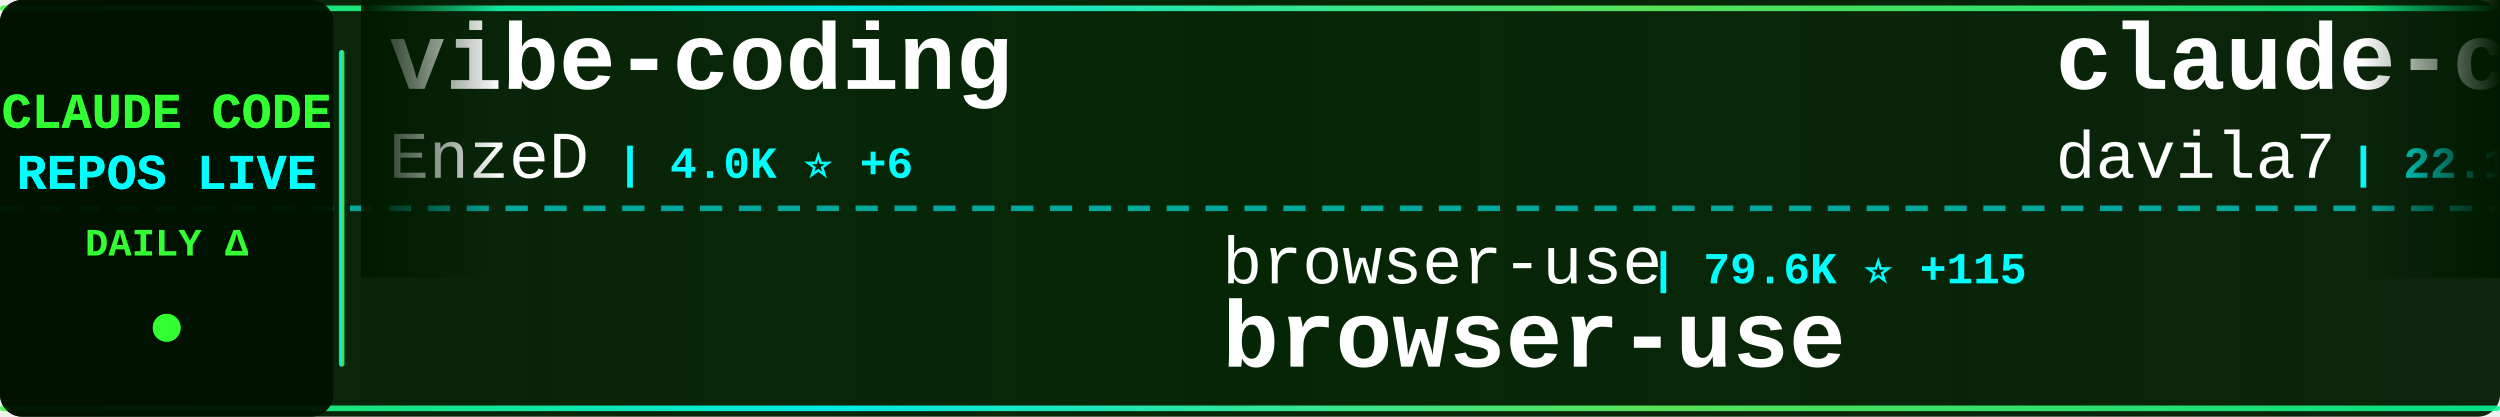
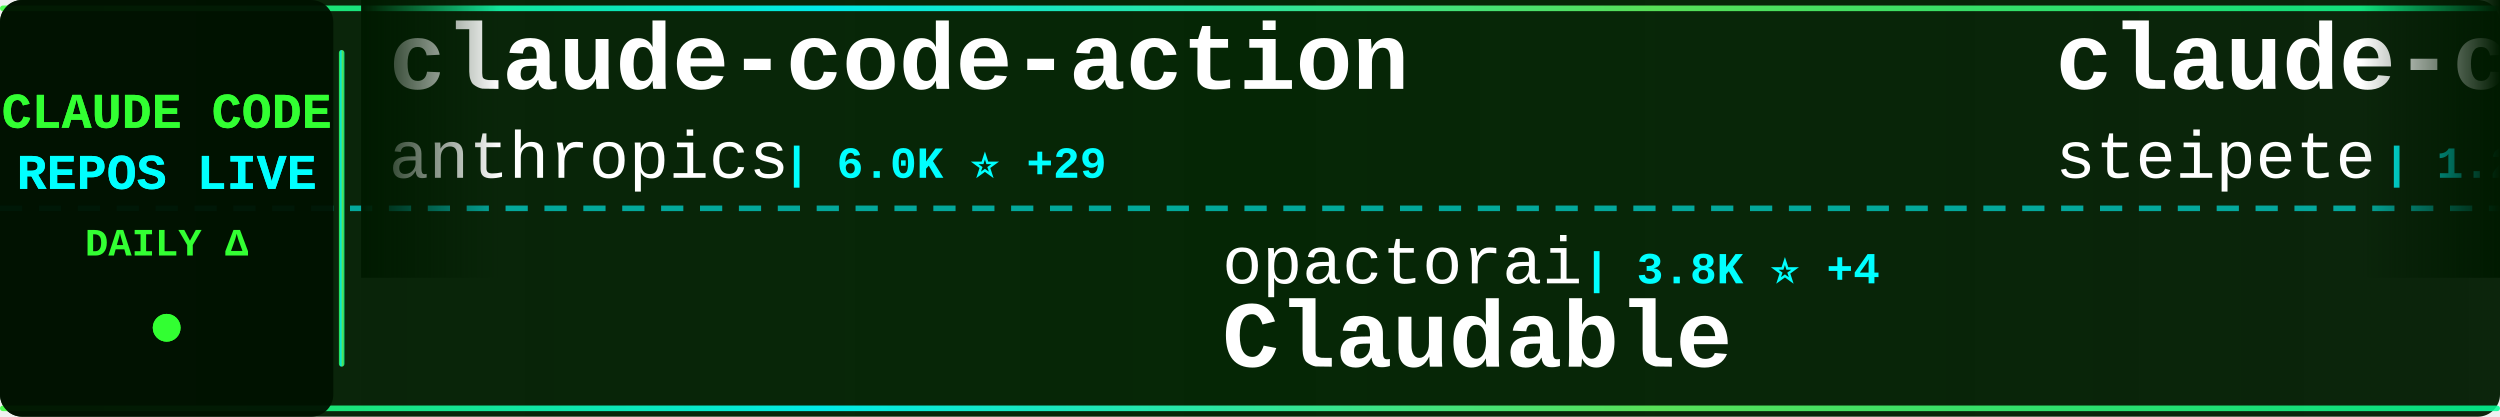
<svg xmlns="http://www.w3.org/2000/svg" width="900" height="150">
  <defs>
    <linearGradient id="tickerBg" x1="0%" y1="0%" x2="100%" y2="0%">
      <stop offset="0%" style="stop-color:#001a00;stop-opacity:0.95" />
      <stop offset="50%" style="stop-color:#002200;stop-opacity:0.98" />
      <stop offset="100%" style="stop-color:#001a00;stop-opacity:0.95" />
    </linearGradient>
    <linearGradient id="borderGrad" x1="0%" y1="0%" x2="100%" y2="0%">
      <stop offset="0%" style="stop-color:#33ff33;stop-opacity:0.85">
        <animate attributeName="stop-opacity" values="0.85;1;0.85" dur="2s" repeatCount="indefinite" />
      </stop>
      <stop offset="33%" style="stop-color:#00ffff;stop-opacity:0.9">
        <animate attributeName="stop-opacity" values="0.9;1;0.9" dur="2.2s" repeatCount="indefinite" />
      </stop>
      <stop offset="66%" style="stop-color:#66ff66;stop-opacity:0.85">
        <animate attributeName="stop-opacity" values="0.85;1;0.85" dur="1.8s" repeatCount="indefinite" />
      </stop>
      <stop offset="100%" style="stop-color:#00ff99;stop-opacity:0.85">
        <animate attributeName="stop-opacity" values="0.85;1;0.85" dur="2s" repeatCount="indefinite" />
      </stop>
    </linearGradient>
    <filter id="textGlow">
      <feGaussianBlur stdDeviation="0.1" result="coloredBlur" />
      <feMerge>
        <feMergeNode in="coloredBlur" />
        <feMergeNode in="SourceGraphic" />
      </feMerge>
    </filter>
    <filter id="metricGlow">
      <feGaussianBlur stdDeviation="0.2" result="coloredBlur" />
      <feMerge>
        <feMergeNode in="coloredBlur" />
        <feMergeNode in="SourceGraphic" />
      </feMerge>
    </filter>
    <linearGradient id="leftFade" x1="0%" y1="0%" x2="100%" y2="0%">
      <stop offset="0%" style="stop-color:#001a00;stop-opacity:1" />
      <stop offset="100%" style="stop-color:#001a00;stop-opacity:0" />
    </linearGradient>
    <linearGradient id="rightFade" x1="0%" y1="0%" x2="100%" y2="0%">
      <stop offset="0%" style="stop-color:#001a00;stop-opacity:0" />
      <stop offset="100%" style="stop-color:#001a00;stop-opacity:1" />
    </linearGradient>
  </defs>
  <rect width="900" height="150" fill="url(#tickerBg)" rx="8" />
  <rect x="0" y="2" width="900" height="2" fill="url(#borderGrad)" rx="1" />
  <rect x="0" y="146" width="900" height="2" fill="url(#borderGrad)" rx="1" />
  <line x1="0" y1="75" x2="900" y2="75" stroke="#00ffff" stroke-width="2" stroke-dasharray="8 6" opacity="0.6" />
  <rect x="0" y="0" width="120" height="150" fill="#001100" opacity="0.95" rx="8" />
  <text x="60" y="46" font-family="'Courier New', monospace" font-size="18" font-weight="bold" fill="#33ff33" text-anchor="middle" filter="url(#textGlow)">
    CLAUDE CODE
  </text>
  <text x="60" y="68" font-family="'Courier New', monospace" font-size="18" font-weight="bold" fill="#00ffff" text-anchor="middle" filter="url(#textGlow)">
    REPOS LIVE
  </text>
  <text x="60" y="92" font-family="'Courier New', monospace" font-size="14" font-weight="bold" fill="#33ff33" text-anchor="middle">
    DAILY Δ
  </text>
  <circle cx="60" cy="118" r="5" fill="#33ff33" filter="url(#metricGlow)">
    <animate attributeName="r" values="4;6;4" dur="1.5s" repeatCount="indefinite" />
    <animate attributeName="opacity" values="0.6;1;0.6" dur="1.5s" repeatCount="indefinite" />
  </circle>
  <rect x="122" y="18" width="2" height="114" fill="url(#borderGrad)" rx="1" />
  <clipPath id="tickerClip">
    <rect x="130" y="0" width="770" height="150" />
  </clipPath>
  <g clip-path="url(#tickerClip)">
    <g id="tickerItems">
      <animateTransform attributeName="transform" attributeType="XML" type="translate" from="0 0" to="-3000 0" dur="54s" repeatCount="indefinite" />
      <g transform="translate(0, 0)">
-         <text x="140" y="32" font-family="'Courier New', monospace" font-size="34" font-weight="bold" fill="#ffffff">vibe-coding</text>
-         <text x="140" y="64" font-family="'Courier New', monospace" font-size="24" font-weight="normal" fill="#ffffff" opacity="1.0">EnzeD</text>
-         <text x="222" y="64" font-family="'Courier New', monospace" font-size="16" font-weight="bold" fill="#00ffff"> | 4.0K ⭐ +6</text>
+         <text x="140" y="32" font-family="'Courier New', monospace" font-size="34" font-weight="bold" fill="#ffffff">claude-code-action</text>
+         <text x="140" y="64" font-family="'Courier New', monospace" font-size="24" font-weight="normal" fill="#ffffff" opacity="1.0">anthropics</text>
+         <text x="282" y="64" font-family="'Courier New', monospace" font-size="16" font-weight="bold" fill="#00ffff"> | 6.0K ⭐ +29</text>
      </g>
      <g transform="translate(300, 0)">
-         <text x="140" y="102" font-family="'Courier New', monospace" font-size="24" font-weight="normal" fill="#ffffff" opacity="1.0">browser-use</text>
-         <text x="294" y="102" font-family="'Courier New', monospace" font-size="16" font-weight="bold" fill="#00ffff"> | 79.6K ⭐ +115</text>
-         <text x="140" y="132" font-family="'Courier New', monospace" font-size="34" font-weight="bold" fill="#ffffff">browser-use</text>
+         <text x="140" y="102" font-family="'Courier New', monospace" font-size="24" font-weight="normal" fill="#ffffff" opacity="1.0">opactorai</text>
+         <text x="270" y="102" font-family="'Courier New', monospace" font-size="16" font-weight="bold" fill="#00ffff"> | 3.8K ⭐ +4</text>
+         <text x="140" y="132" font-family="'Courier New', monospace" font-size="34" font-weight="bold" fill="#ffffff">Claudable</text>
      </g>
      <g transform="translate(600, 0)">
-         <text x="140" y="32" font-family="'Courier New', monospace" font-size="34" font-weight="bold" fill="#ffffff">claude-code-templates</text>
-         <text x="140" y="64" font-family="'Courier New', monospace" font-size="24" font-weight="normal" fill="#ffffff" opacity="1.0">davila7</text>
-         <text x="246" y="64" font-family="'Courier New', monospace" font-size="16" font-weight="bold" fill="#00ffff"> | 22.1K ⭐ +107</text>
+         <text x="140" y="32" font-family="'Courier New', monospace" font-size="34" font-weight="bold" fill="#ffffff">claude-code-mcp</text>
+         <text x="140" y="64" font-family="'Courier New', monospace" font-size="24" font-weight="normal" fill="#ffffff" opacity="1.0">steipete</text>
+         <text x="258" y="64" font-family="'Courier New', monospace" font-size="16" font-weight="bold" fill="#00ffff"> | 1.2K ⭐ +5</text>
      </g>
      <g transform="translate(900, 0)">
-         <text x="140" y="102" font-family="'Courier New', monospace" font-size="24" font-weight="normal" fill="#ffffff" opacity="1.0">greggh</text>
-         <text x="234" y="102" font-family="'Courier New', monospace" font-size="16" font-weight="bold" fill="#00ffff"> | 1.9K ⭐ +3</text>
-         <text x="140" y="132" font-family="'Courier New', monospace" font-size="34" font-weight="bold" fill="#ffffff">claude-code.nvim</text>
-       </g>
-       <g transform="translate(1200, 0)">
-         <text x="140" y="32" font-family="'Courier New', monospace" font-size="34" font-weight="bold" fill="#ffffff">claude-code-tresor</text>
-         <text x="140" y="64" font-family="'Courier New', monospace" font-size="24" font-weight="normal" fill="#ffffff" opacity="1.0">alirezarezvani</text>
-         <text x="330" y="64" font-family="'Courier New', monospace" font-size="16" font-weight="bold" fill="#00ffff"> | 569 ⭐ +3</text>
-       </g>
-       <g transform="translate(1500, 0)">
-         <text x="140" y="102" font-family="'Courier New', monospace" font-size="24" font-weight="normal" fill="#ffffff" opacity="1.0">code-yeongyu</text>
-         <text x="306" y="102" font-family="'Courier New', monospace" font-size="16" font-weight="bold" fill="#00ffff"> | 36.9K ⭐ +347</text>
-         <text x="140" y="132" font-family="'Courier New', monospace" font-size="34" font-weight="bold" fill="#ffffff">oh-my-opencode</text>
-       </g>
-       <g transform="translate(1800, 0)">
-         <text x="140" y="32" font-family="'Courier New', monospace" font-size="34" font-weight="bold" fill="#ffffff">claude-code-sub-agents</text>
-         <text x="140" y="64" font-family="'Courier New', monospace" font-size="24" font-weight="normal" fill="#ffffff" opacity="1.0">lst97</text>
-         <text x="222" y="64" font-family="'Courier New', monospace" font-size="16" font-weight="bold" fill="#00ffff"> | 1.4K ⭐ +4</text>
-       </g>
-       <g transform="translate(2100, 0)">
-         <text x="140" y="102" font-family="'Courier New', monospace" font-size="24" font-weight="normal" fill="#ffffff" opacity="1.0">disler</text>
-         <text x="234" y="102" font-family="'Courier New', monospace" font-size="16" font-weight="bold" fill="#00ffff"> | 3.2K ⭐ +10</text>
-         <text x="140" y="132" font-family="'Courier New', monospace" font-size="34" font-weight="bold" fill="#ffffff">claude-code-hooks-master...</text>
-       </g>
-       <g transform="translate(2400, 0)">
-         <text x="140" y="32" font-family="'Courier New', monospace" font-size="34" font-weight="bold" fill="#ffffff">claude-code-proxy</text>
-         <text x="140" y="64" font-family="'Courier New', monospace" font-size="24" font-weight="normal" fill="#ffffff" opacity="1.0">1rgs</text>
-         <text x="210" y="64" font-family="'Courier New', monospace" font-size="16" font-weight="bold" fill="#00ffff"> | 3.1K ⭐ +8</text>
-       </g>
-       <g transform="translate(2700, 0)">
        <text x="140" y="102" font-family="'Courier New', monospace" font-size="24" font-weight="normal" fill="#ffffff" opacity="1.0">Pimzino</text>
        <text x="246" y="102" font-family="'Courier New', monospace" font-size="16" font-weight="bold" fill="#00ffff"> | 3.5K ⭐ +8</text>
        <text x="140" y="132" font-family="'Courier New', monospace" font-size="34" font-weight="bold" fill="#ffffff">claude-code-spec-workflo...</text>
      </g>
+       <g transform="translate(1200, 0)">
+         <text x="140" y="32" font-family="'Courier New', monospace" font-size="34" font-weight="bold" fill="#ffffff">claude-code-templates</text>
+         <text x="140" y="64" font-family="'Courier New', monospace" font-size="24" font-weight="normal" fill="#ffffff" opacity="1.0">davila7</text>
+         <text x="246" y="64" font-family="'Courier New', monospace" font-size="16" font-weight="bold" fill="#00ffff"> | 22.1K ⭐ +106</text>
+       </g>
+       <g transform="translate(1500, 0)">
+         <text x="140" y="102" font-family="'Courier New', monospace" font-size="24" font-weight="normal" fill="#ffffff" opacity="1.0">Cranot</text>
+         <text x="234" y="102" font-family="'Courier New', monospace" font-size="16" font-weight="bold" fill="#00ffff"> | 2.4K ⭐ +9</text>
+         <text x="140" y="132" font-family="'Courier New', monospace" font-size="34" font-weight="bold" fill="#ffffff">claude-code-guide</text>
+       </g>
+       <g transform="translate(1800, 0)">
+         <text x="140" y="32" font-family="'Courier New', monospace" font-size="34" font-weight="bold" fill="#ffffff">free-claude-code</text>
+         <text x="140" y="64" font-family="'Courier New', monospace" font-size="24" font-weight="normal" fill="#ffffff" opacity="1.0">Alishahryar1</text>
+         <text x="306" y="64" font-family="'Courier New', monospace" font-size="16" font-weight="bold" fill="#00ffff"> | 788 ⭐ +15</text>
+       </g>
+       <g transform="translate(2100, 0)">
+         <text x="140" y="102" font-family="'Courier New', monospace" font-size="24" font-weight="normal" fill="#ffffff" opacity="1.0">ykdojo</text>
+         <text x="234" y="102" font-family="'Courier New', monospace" font-size="16" font-weight="bold" fill="#00ffff"> | 4.1K ⭐ +72</text>
+         <text x="140" y="132" font-family="'Courier New', monospace" font-size="34" font-weight="bold" fill="#ffffff">claude-code-tips</text>
+       </g>
+       <g transform="translate(2400, 0)">
+         <text x="140" y="32" font-family="'Courier New', monospace" font-size="34" font-weight="bold" fill="#ffffff">claude-code-mastering</text>
+         <text x="140" y="64" font-family="'Courier New', monospace" font-size="24" font-weight="normal" fill="#ffffff" opacity="1.0">revfactory</text>
+         <text x="282" y="64" font-family="'Courier New', monospace" font-size="16" font-weight="bold" fill="#00ffff"> | 760 ⭐ +1</text>
+       </g>
+       <g transform="translate(2700, 0)">
+         <text x="140" y="102" font-family="'Courier New', monospace" font-size="24" font-weight="normal" fill="#ffffff" opacity="1.0">ComposioHQ</text>
+         <text x="282" y="102" font-family="'Courier New', monospace" font-size="16" font-weight="bold" fill="#00ffff"> | 40.8K ⭐ +496</text>
+         <text x="140" y="132" font-family="'Courier New', monospace" font-size="34" font-weight="bold" fill="#ffffff">awesome-claude-skills</text>
+       </g>
      <g transform="translate(3000, 0)">
-         <text x="140" y="32" font-family="'Courier New', monospace" font-size="34" font-weight="bold" fill="#ffffff">vibe-coding</text>
-         <text x="140" y="64" font-family="'Courier New', monospace" font-size="24" font-weight="normal" fill="#ffffff" opacity="1.0">EnzeD</text>
-         <text x="222" y="64" font-family="'Courier New', monospace" font-size="16" font-weight="bold" fill="#00ffff"> | 4.0K ⭐ +6</text>
+         <text x="140" y="32" font-family="'Courier New', monospace" font-size="34" font-weight="bold" fill="#ffffff">claude-code-action</text>
+         <text x="140" y="64" font-family="'Courier New', monospace" font-size="24" font-weight="normal" fill="#ffffff" opacity="1.0">anthropics</text>
+         <text x="282" y="64" font-family="'Courier New', monospace" font-size="16" font-weight="bold" fill="#00ffff"> | 6.0K ⭐ +29</text>
      </g>
      <g transform="translate(3300, 0)">
-         <text x="140" y="102" font-family="'Courier New', monospace" font-size="24" font-weight="normal" fill="#ffffff" opacity="1.0">browser-use</text>
-         <text x="294" y="102" font-family="'Courier New', monospace" font-size="16" font-weight="bold" fill="#00ffff"> | 79.6K ⭐ +115</text>
-         <text x="140" y="132" font-family="'Courier New', monospace" font-size="34" font-weight="bold" fill="#ffffff">browser-use</text>
+         <text x="140" y="102" font-family="'Courier New', monospace" font-size="24" font-weight="normal" fill="#ffffff" opacity="1.0">opactorai</text>
+         <text x="270" y="102" font-family="'Courier New', monospace" font-size="16" font-weight="bold" fill="#00ffff"> | 3.8K ⭐ +4</text>
+         <text x="140" y="132" font-family="'Courier New', monospace" font-size="34" font-weight="bold" fill="#ffffff">Claudable</text>
      </g>
      <g transform="translate(3600, 0)">
-         <text x="140" y="32" font-family="'Courier New', monospace" font-size="34" font-weight="bold" fill="#ffffff">claude-code-templates</text>
-         <text x="140" y="64" font-family="'Courier New', monospace" font-size="24" font-weight="normal" fill="#ffffff" opacity="1.0">davila7</text>
-         <text x="246" y="64" font-family="'Courier New', monospace" font-size="16" font-weight="bold" fill="#00ffff"> | 22.1K ⭐ +107</text>
+         <text x="140" y="32" font-family="'Courier New', monospace" font-size="34" font-weight="bold" fill="#ffffff">claude-code-mcp</text>
+         <text x="140" y="64" font-family="'Courier New', monospace" font-size="24" font-weight="normal" fill="#ffffff" opacity="1.0">steipete</text>
+         <text x="258" y="64" font-family="'Courier New', monospace" font-size="16" font-weight="bold" fill="#00ffff"> | 1.2K ⭐ +5</text>
      </g>
      <g transform="translate(3900, 0)">
-         <text x="140" y="102" font-family="'Courier New', monospace" font-size="24" font-weight="normal" fill="#ffffff" opacity="1.0">greggh</text>
-         <text x="234" y="102" font-family="'Courier New', monospace" font-size="16" font-weight="bold" fill="#00ffff"> | 1.9K ⭐ +3</text>
-         <text x="140" y="132" font-family="'Courier New', monospace" font-size="34" font-weight="bold" fill="#ffffff">claude-code.nvim</text>
+         <text x="140" y="102" font-family="'Courier New', monospace" font-size="24" font-weight="normal" fill="#ffffff" opacity="1.0">Pimzino</text>
+         <text x="246" y="102" font-family="'Courier New', monospace" font-size="16" font-weight="bold" fill="#00ffff"> | 3.5K ⭐ +8</text>
+         <text x="140" y="132" font-family="'Courier New', monospace" font-size="34" font-weight="bold" fill="#ffffff">claude-code-spec-workflo...</text>
      </g>
    </g>
  </g>
  <rect x="130" y="0" width="50" height="100" fill="url(#leftFade)" />
  <rect x="850" y="0" width="50" height="100" fill="url(#rightFade)" />
</svg>
